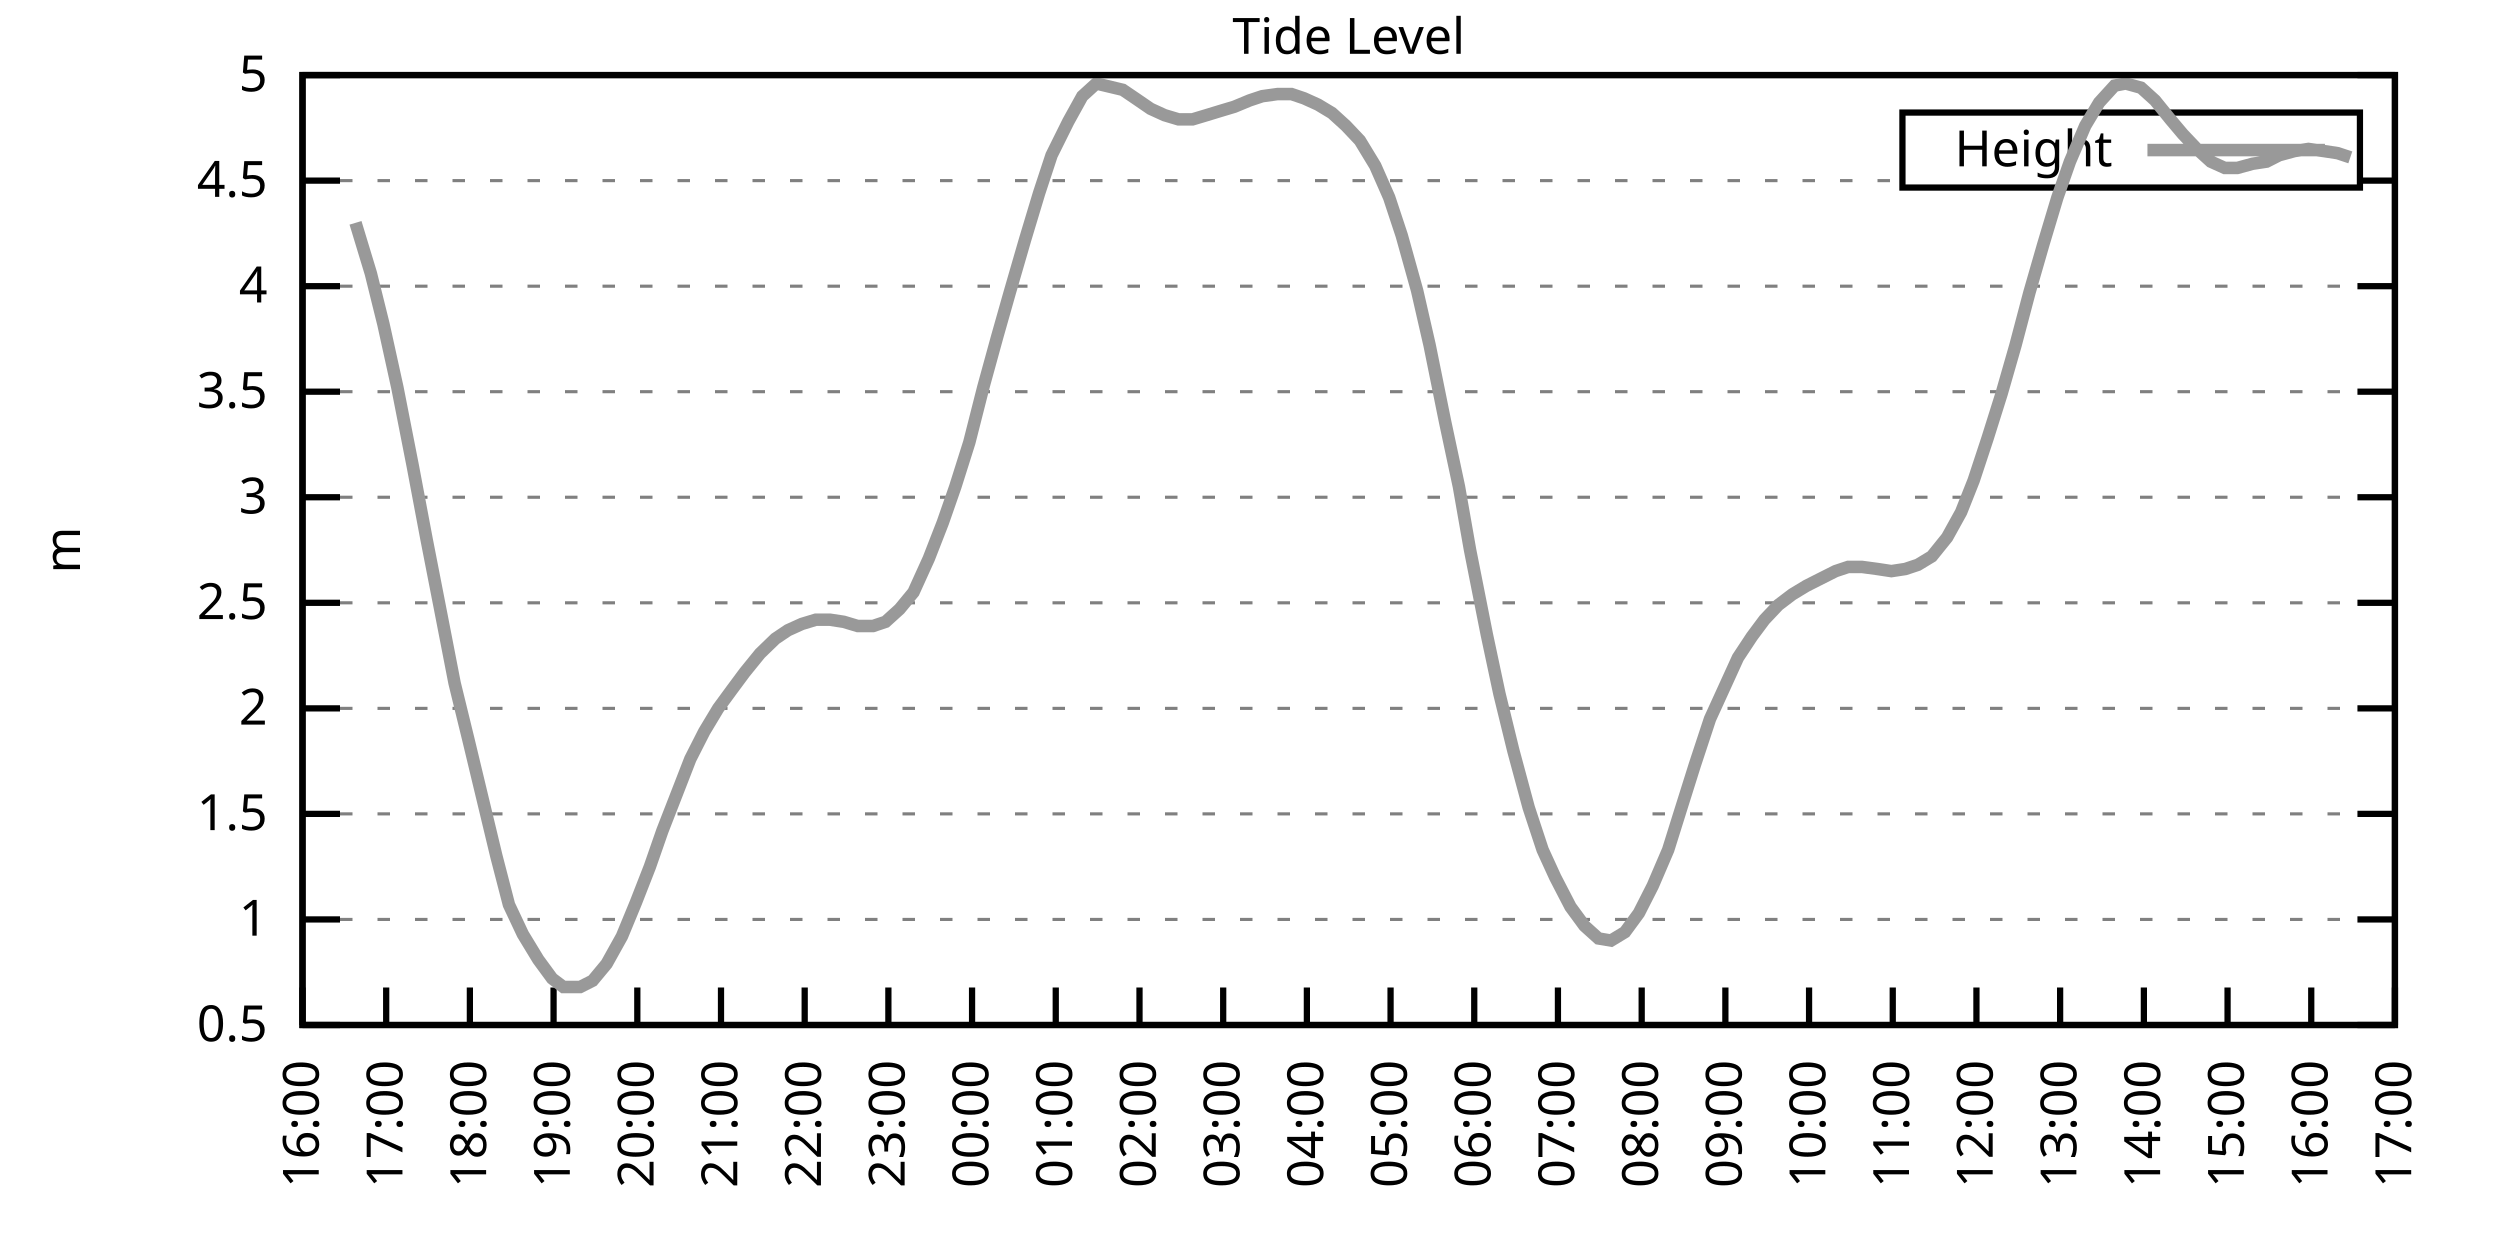
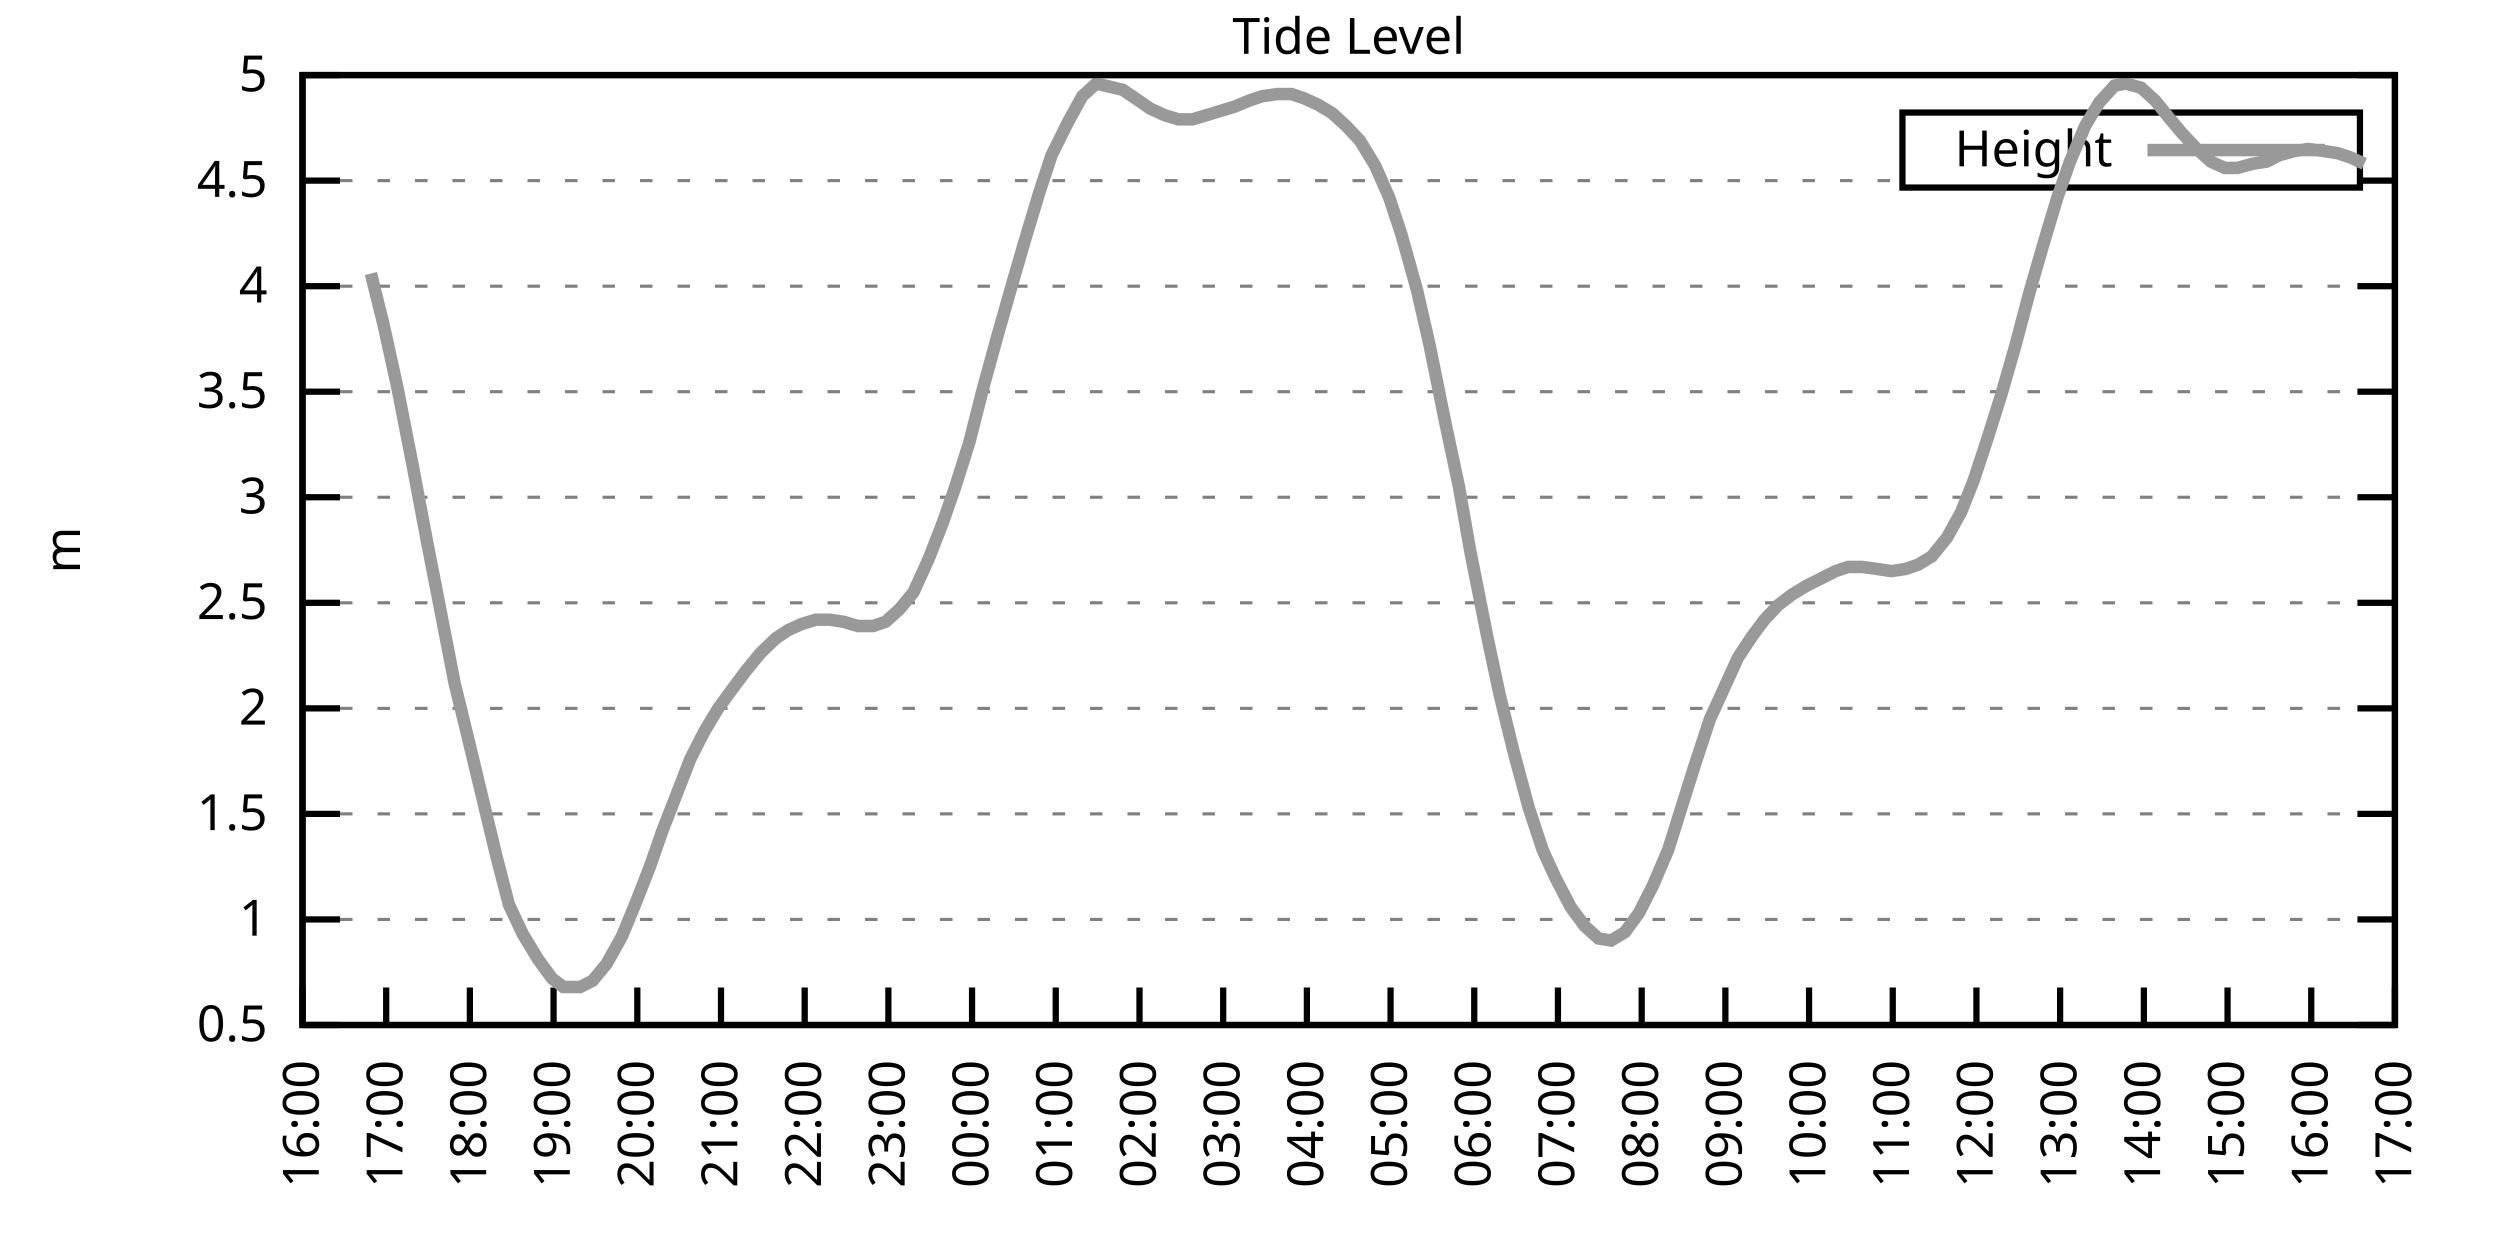
<svg xmlns="http://www.w3.org/2000/svg" xmlns:xlink="http://www.w3.org/1999/xlink" width="400" height="200" viewBox="0 0 400 200">
  <g id="gnuplot_canvas">
    <rect x="0" y="0" width="400" height="200" fill="none" />
    <defs>
      <circle id="gpDot" r="0.5" stroke-width="0.5" stroke="currentColor" />
      <path id="gpPt0" stroke-width="0.333" stroke="currentColor" d="M-1,0 h2 M0,-1 v2" />
      <path id="gpPt1" stroke-width="0.333" stroke="currentColor" d="M-1,-1 L1,1 M1,-1 L-1,1" />
      <path id="gpPt2" stroke-width="0.333" stroke="currentColor" d="M-1,0 L1,0 M0,-1 L0,1 M-1,-1 L1,1 M-1,1 L1,-1" />
      <rect id="gpPt3" stroke-width="0.333" stroke="currentColor" x="-1" y="-1" width="2" height="2" />
      <rect id="gpPt4" stroke-width="0.333" stroke="currentColor" fill="currentColor" x="-1" y="-1" width="2" height="2" />
      <circle id="gpPt5" stroke-width="0.333" stroke="currentColor" cx="0" cy="0" r="1" />
      <use xlink:href="#gpPt5" id="gpPt6" fill="currentColor" stroke="none" />
      <path id="gpPt7" stroke-width="0.333" stroke="currentColor" d="M0,-1.33 L-1.33,0.67 L1.33,0.67 z" />
      <use xlink:href="#gpPt7" id="gpPt8" fill="currentColor" stroke="none" />
      <use xlink:href="#gpPt7" id="gpPt9" stroke="currentColor" transform="rotate(180)" />
      <use xlink:href="#gpPt9" id="gpPt10" fill="currentColor" stroke="none" />
      <use xlink:href="#gpPt3" id="gpPt11" stroke="currentColor" transform="rotate(45)" />
      <use xlink:href="#gpPt11" id="gpPt12" fill="currentColor" stroke="none" />
      <path id="gpPt13" stroke-width="0.333" stroke="currentColor" d="M0,1.330 L1.265,0.411 L0.782,-1.067 L-0.782,-1.076 L-1.265,0.411 z" />
      <use xlink:href="#gpPt13" id="gpPt14" fill="currentColor" stroke="none" />
      <filter id="textbox" filterUnits="objectBoundingBox" x="0" y="0" height="1" width="1">
        <feFlood flood-color="white" flood-opacity="1" result="bgnd" />
        <feComposite in="SourceGraphic" in2="bgnd" operator="atop" />
      </filter>
      <filter id="greybox" filterUnits="objectBoundingBox" x="0" y="0" height="1" width="1">
        <feFlood flood-color="lightgrey" flood-opacity="1" result="grey" />
        <feComposite in="SourceGraphic" in2="grey" operator="atop" />
      </filter>
    </defs>
    <g fill="none" color="white" stroke="currentColor" stroke-width="1.00" stroke-linecap="butt" stroke-linejoin="miter">
</g>
    <g fill="none" color="black" stroke="currentColor" stroke-width="1.00" stroke-linecap="butt" stroke-linejoin="miter">
      <g stroke="none" shape-rendering="crispEdges">
        <polygon fill="rgb(255, 255, 255)" points="48.40,164.00 383.18,164.00 383.18,12.02 48.40,12.02 " />
      </g>
    </g>
    <g fill="none" color="black" stroke="currentColor" stroke-width="1.00" stroke-linecap="butt" stroke-linejoin="miter">
</g>
    <g fill="none" color="black" stroke="black" stroke-width="0.50" stroke-linecap="butt" stroke-linejoin="miter">
</g>
    <g fill="none" color="gray" stroke="currentColor" stroke-width="0.50" stroke-linecap="butt" stroke-linejoin="miter">
      <path stroke="gray" stroke-dasharray="2,4" class="gridline" d="M48.40,164.00 L383.19,164.00  " />
    </g>
    <g fill="none" color="gray" stroke="gray" stroke-width="1.00" stroke-linecap="butt" stroke-linejoin="miter">
</g>
    <g fill="none" color="black" stroke="currentColor" stroke-width="1.00" stroke-linecap="butt" stroke-linejoin="miter">
      <path stroke="black" d="M48.40,164.00 L54.40,164.00 M383.19,164.00 L377.19,164.00  " />
      <g transform="translate(42.80,166.60)" stroke="none" fill="black" font-family="Sans" font-size="8.00" text-anchor="end">
        <text>
          <tspan font-family="Sans"> 0.5</tspan>
        </text>
      </g>
    </g>
    <g fill="none" color="black" stroke="currentColor" stroke-width="1.00" stroke-linecap="butt" stroke-linejoin="miter">
</g>
    <g fill="none" color="black" stroke="black" stroke-width="0.50" stroke-linecap="butt" stroke-linejoin="miter">
</g>
    <g fill="none" color="gray" stroke="currentColor" stroke-width="0.50" stroke-linecap="butt" stroke-linejoin="miter">
      <path stroke="gray" stroke-dasharray="2,4" class="gridline" d="M48.40,147.11 L383.19,147.11  " />
    </g>
    <g fill="none" color="gray" stroke="gray" stroke-width="1.00" stroke-linecap="butt" stroke-linejoin="miter">
</g>
    <g fill="none" color="black" stroke="currentColor" stroke-width="1.00" stroke-linecap="butt" stroke-linejoin="miter">
      <path stroke="black" d="M48.40,147.11 L54.40,147.11 M383.19,147.11 L377.19,147.11  " />
      <g transform="translate(42.80,149.71)" stroke="none" fill="black" font-family="Sans" font-size="8.00" text-anchor="end">
        <text>
          <tspan font-family="Sans"> 1</tspan>
        </text>
      </g>
    </g>
    <g fill="none" color="black" stroke="currentColor" stroke-width="1.00" stroke-linecap="butt" stroke-linejoin="miter">
</g>
    <g fill="none" color="black" stroke="black" stroke-width="0.50" stroke-linecap="butt" stroke-linejoin="miter">
</g>
    <g fill="none" color="gray" stroke="currentColor" stroke-width="0.50" stroke-linecap="butt" stroke-linejoin="miter">
      <path stroke="gray" stroke-dasharray="2,4" class="gridline" d="M48.40,130.22 L383.19,130.22  " />
    </g>
    <g fill="none" color="gray" stroke="gray" stroke-width="1.00" stroke-linecap="butt" stroke-linejoin="miter">
</g>
    <g fill="none" color="black" stroke="currentColor" stroke-width="1.00" stroke-linecap="butt" stroke-linejoin="miter">
      <path stroke="black" d="M48.40,130.22 L54.40,130.22 M383.19,130.22 L377.19,130.22  " />
      <g transform="translate(42.80,132.82)" stroke="none" fill="black" font-family="Sans" font-size="8.00" text-anchor="end">
        <text>
          <tspan font-family="Sans"> 1.5</tspan>
        </text>
      </g>
    </g>
    <g fill="none" color="black" stroke="currentColor" stroke-width="1.00" stroke-linecap="butt" stroke-linejoin="miter">
</g>
    <g fill="none" color="black" stroke="black" stroke-width="0.50" stroke-linecap="butt" stroke-linejoin="miter">
</g>
    <g fill="none" color="gray" stroke="currentColor" stroke-width="0.50" stroke-linecap="butt" stroke-linejoin="miter">
      <path stroke="gray" stroke-dasharray="2,4" class="gridline" d="M48.40,113.34 L383.19,113.34  " />
    </g>
    <g fill="none" color="gray" stroke="gray" stroke-width="1.00" stroke-linecap="butt" stroke-linejoin="miter">
</g>
    <g fill="none" color="black" stroke="currentColor" stroke-width="1.00" stroke-linecap="butt" stroke-linejoin="miter">
      <path stroke="black" d="M48.40,113.34 L54.40,113.34 M383.19,113.34 L377.19,113.34  " />
      <g transform="translate(42.80,115.94)" stroke="none" fill="black" font-family="Sans" font-size="8.00" text-anchor="end">
        <text>
          <tspan font-family="Sans"> 2</tspan>
        </text>
      </g>
    </g>
    <g fill="none" color="black" stroke="currentColor" stroke-width="1.00" stroke-linecap="butt" stroke-linejoin="miter">
</g>
    <g fill="none" color="black" stroke="black" stroke-width="0.50" stroke-linecap="butt" stroke-linejoin="miter">
</g>
    <g fill="none" color="gray" stroke="currentColor" stroke-width="0.50" stroke-linecap="butt" stroke-linejoin="miter">
      <path stroke="gray" stroke-dasharray="2,4" class="gridline" d="M48.40,96.45 L383.19,96.45  " />
    </g>
    <g fill="none" color="gray" stroke="gray" stroke-width="1.00" stroke-linecap="butt" stroke-linejoin="miter">
</g>
    <g fill="none" color="black" stroke="currentColor" stroke-width="1.00" stroke-linecap="butt" stroke-linejoin="miter">
      <path stroke="black" d="M48.40,96.45 L54.40,96.45 M383.19,96.45 L377.19,96.45  " />
      <g transform="translate(42.80,99.05)" stroke="none" fill="black" font-family="Sans" font-size="8.00" text-anchor="end">
        <text>
          <tspan font-family="Sans"> 2.5</tspan>
        </text>
      </g>
    </g>
    <g fill="none" color="black" stroke="currentColor" stroke-width="1.00" stroke-linecap="butt" stroke-linejoin="miter">
</g>
    <g fill="none" color="black" stroke="black" stroke-width="0.50" stroke-linecap="butt" stroke-linejoin="miter">
</g>
    <g fill="none" color="gray" stroke="currentColor" stroke-width="0.50" stroke-linecap="butt" stroke-linejoin="miter">
      <path stroke="gray" stroke-dasharray="2,4" class="gridline" d="M48.40,79.56 L383.19,79.56  " />
    </g>
    <g fill="none" color="gray" stroke="gray" stroke-width="1.00" stroke-linecap="butt" stroke-linejoin="miter">
</g>
    <g fill="none" color="black" stroke="currentColor" stroke-width="1.00" stroke-linecap="butt" stroke-linejoin="miter">
      <path stroke="black" d="M48.40,79.56 L54.40,79.56 M383.19,79.56 L377.19,79.56  " />
      <g transform="translate(42.80,82.16)" stroke="none" fill="black" font-family="Sans" font-size="8.00" text-anchor="end">
        <text>
          <tspan font-family="Sans"> 3</tspan>
        </text>
      </g>
    </g>
    <g fill="none" color="black" stroke="currentColor" stroke-width="1.00" stroke-linecap="butt" stroke-linejoin="miter">
</g>
    <g fill="none" color="black" stroke="black" stroke-width="0.50" stroke-linecap="butt" stroke-linejoin="miter">
</g>
    <g fill="none" color="gray" stroke="currentColor" stroke-width="0.50" stroke-linecap="butt" stroke-linejoin="miter">
      <path stroke="gray" stroke-dasharray="2,4" class="gridline" d="M48.40,62.67 L383.19,62.67  " />
    </g>
    <g fill="none" color="gray" stroke="gray" stroke-width="1.00" stroke-linecap="butt" stroke-linejoin="miter">
</g>
    <g fill="none" color="black" stroke="currentColor" stroke-width="1.00" stroke-linecap="butt" stroke-linejoin="miter">
      <path stroke="black" d="M48.40,62.67 L54.40,62.67 M383.19,62.67 L377.19,62.67  " />
      <g transform="translate(42.80,65.27)" stroke="none" fill="black" font-family="Sans" font-size="8.00" text-anchor="end">
        <text>
          <tspan font-family="Sans"> 3.5</tspan>
        </text>
      </g>
    </g>
    <g fill="none" color="black" stroke="currentColor" stroke-width="1.00" stroke-linecap="butt" stroke-linejoin="miter">
</g>
    <g fill="none" color="black" stroke="black" stroke-width="0.50" stroke-linecap="butt" stroke-linejoin="miter">
</g>
    <g fill="none" color="gray" stroke="currentColor" stroke-width="0.50" stroke-linecap="butt" stroke-linejoin="miter">
      <path stroke="gray" stroke-dasharray="2,4" class="gridline" d="M48.40,45.79 L383.19,45.79  " />
    </g>
    <g fill="none" color="gray" stroke="gray" stroke-width="1.00" stroke-linecap="butt" stroke-linejoin="miter">
</g>
    <g fill="none" color="black" stroke="currentColor" stroke-width="1.00" stroke-linecap="butt" stroke-linejoin="miter">
      <path stroke="black" d="M48.40,45.79 L54.40,45.79 M383.19,45.79 L377.19,45.79  " />
      <g transform="translate(42.80,48.39)" stroke="none" fill="black" font-family="Sans" font-size="8.00" text-anchor="end">
        <text>
          <tspan font-family="Sans"> 4</tspan>
        </text>
      </g>
    </g>
    <g fill="none" color="black" stroke="currentColor" stroke-width="1.00" stroke-linecap="butt" stroke-linejoin="miter">
</g>
    <g fill="none" color="black" stroke="black" stroke-width="0.50" stroke-linecap="butt" stroke-linejoin="miter">
</g>
    <g fill="none" color="gray" stroke="currentColor" stroke-width="0.50" stroke-linecap="butt" stroke-linejoin="miter">
      <path stroke="gray" stroke-dasharray="2,4" class="gridline" d="M48.40,28.90 L304.39,28.90 M377.59,28.90 L383.19,28.90  " />
    </g>
    <g fill="none" color="gray" stroke="gray" stroke-width="1.00" stroke-linecap="butt" stroke-linejoin="miter">
</g>
    <g fill="none" color="black" stroke="currentColor" stroke-width="1.00" stroke-linecap="butt" stroke-linejoin="miter">
      <path stroke="black" d="M48.40,28.90 L54.40,28.90 M383.19,28.90 L377.19,28.90  " />
      <g transform="translate(42.80,31.50)" stroke="none" fill="black" font-family="Sans" font-size="8.00" text-anchor="end">
        <text>
          <tspan font-family="Sans"> 4.5</tspan>
        </text>
      </g>
    </g>
    <g fill="none" color="black" stroke="currentColor" stroke-width="1.00" stroke-linecap="butt" stroke-linejoin="miter">
</g>
    <g fill="none" color="black" stroke="black" stroke-width="0.50" stroke-linecap="butt" stroke-linejoin="miter">
</g>
    <g fill="none" color="gray" stroke="currentColor" stroke-width="0.50" stroke-linecap="butt" stroke-linejoin="miter">
      <path stroke="gray" stroke-dasharray="2,4" class="gridline" d="M48.40,12.01 L383.19,12.01  " />
    </g>
    <g fill="none" color="gray" stroke="gray" stroke-width="1.00" stroke-linecap="butt" stroke-linejoin="miter">
</g>
    <g fill="none" color="black" stroke="currentColor" stroke-width="1.00" stroke-linecap="butt" stroke-linejoin="miter">
      <path stroke="black" d="M48.40,12.01 L54.40,12.01 M383.19,12.01 L377.19,12.01  " />
      <g transform="translate(42.80,14.61)" stroke="none" fill="black" font-family="Sans" font-size="8.00" text-anchor="end">
        <text>
          <tspan font-family="Sans"> 5</tspan>
        </text>
      </g>
    </g>
    <g fill="none" color="black" stroke="currentColor" stroke-width="1.00" stroke-linecap="butt" stroke-linejoin="miter">
      <path stroke="black" d="M48.40,164.00 L48.40,158.00  " />
      <g transform="translate(51.00,169.60) rotate(270.00)" stroke="none" fill="black" font-family="Sans" font-size="8.00" text-anchor="end">
        <text>
          <tspan font-family="Sans">16:00</tspan>
        </text>
      </g>
    </g>
    <g fill="none" color="black" stroke="currentColor" stroke-width="1.00" stroke-linecap="butt" stroke-linejoin="miter">
      <path stroke="black" d="M61.79,164.00 L61.79,158.00  " />
      <g transform="translate(64.39,169.60) rotate(270.00)" stroke="none" fill="black" font-family="Sans" font-size="8.00" text-anchor="end">
        <text>
          <tspan font-family="Sans">17:00</tspan>
        </text>
      </g>
    </g>
    <g fill="none" color="black" stroke="currentColor" stroke-width="1.00" stroke-linecap="butt" stroke-linejoin="miter">
      <path stroke="black" d="M75.18,164.00 L75.18,158.00  " />
      <g transform="translate(77.78,169.60) rotate(270.00)" stroke="none" fill="black" font-family="Sans" font-size="8.00" text-anchor="end">
        <text>
          <tspan font-family="Sans">18:00</tspan>
        </text>
      </g>
    </g>
    <g fill="none" color="black" stroke="currentColor" stroke-width="1.00" stroke-linecap="butt" stroke-linejoin="miter">
      <path stroke="black" d="M88.57,164.00 L88.57,158.00  " />
      <g transform="translate(91.17,169.60) rotate(270.00)" stroke="none" fill="black" font-family="Sans" font-size="8.00" text-anchor="end">
        <text>
          <tspan font-family="Sans">19:00</tspan>
        </text>
      </g>
    </g>
    <g fill="none" color="black" stroke="currentColor" stroke-width="1.00" stroke-linecap="butt" stroke-linejoin="miter">
      <path stroke="black" d="M101.97,164.00 L101.97,158.00  " />
      <g transform="translate(104.57,169.60) rotate(270.00)" stroke="none" fill="black" font-family="Sans" font-size="8.00" text-anchor="end">
        <text>
          <tspan font-family="Sans">20:00</tspan>
        </text>
      </g>
    </g>
    <g fill="none" color="black" stroke="currentColor" stroke-width="1.00" stroke-linecap="butt" stroke-linejoin="miter">
      <path stroke="black" d="M115.36,164.00 L115.36,158.00  " />
      <g transform="translate(117.96,169.60) rotate(270.00)" stroke="none" fill="black" font-family="Sans" font-size="8.00" text-anchor="end">
        <text>
          <tspan font-family="Sans">21:00</tspan>
        </text>
      </g>
    </g>
    <g fill="none" color="black" stroke="currentColor" stroke-width="1.00" stroke-linecap="butt" stroke-linejoin="miter">
      <path stroke="black" d="M128.75,164.00 L128.75,158.00  " />
      <g transform="translate(131.35,169.60) rotate(270.00)" stroke="none" fill="black" font-family="Sans" font-size="8.00" text-anchor="end">
        <text>
          <tspan font-family="Sans">22:00</tspan>
        </text>
      </g>
    </g>
    <g fill="none" color="black" stroke="currentColor" stroke-width="1.00" stroke-linecap="butt" stroke-linejoin="miter">
      <path stroke="black" d="M142.14,164.00 L142.14,158.00  " />
      <g transform="translate(144.74,169.60) rotate(270.00)" stroke="none" fill="black" font-family="Sans" font-size="8.00" text-anchor="end">
        <text>
          <tspan font-family="Sans">23:00</tspan>
        </text>
      </g>
    </g>
    <g fill="none" color="black" stroke="currentColor" stroke-width="1.00" stroke-linecap="butt" stroke-linejoin="miter">
      <path stroke="black" d="M155.53,164.00 L155.53,158.00  " />
      <g transform="translate(158.13,169.60) rotate(270.00)" stroke="none" fill="black" font-family="Sans" font-size="8.00" text-anchor="end">
        <text>
          <tspan font-family="Sans">00:00</tspan>
        </text>
      </g>
    </g>
    <g fill="none" color="black" stroke="currentColor" stroke-width="1.00" stroke-linecap="butt" stroke-linejoin="miter">
      <path stroke="black" d="M168.92,164.00 L168.92,158.00  " />
      <g transform="translate(171.52,169.60) rotate(270.00)" stroke="none" fill="black" font-family="Sans" font-size="8.00" text-anchor="end">
        <text>
          <tspan font-family="Sans">01:00</tspan>
        </text>
      </g>
    </g>
    <g fill="none" color="black" stroke="currentColor" stroke-width="1.00" stroke-linecap="butt" stroke-linejoin="miter">
      <path stroke="black" d="M182.32,164.00 L182.32,158.00  " />
      <g transform="translate(184.92,169.60) rotate(270.00)" stroke="none" fill="black" font-family="Sans" font-size="8.00" text-anchor="end">
        <text>
          <tspan font-family="Sans">02:00</tspan>
        </text>
      </g>
    </g>
    <g fill="none" color="black" stroke="currentColor" stroke-width="1.00" stroke-linecap="butt" stroke-linejoin="miter">
      <path stroke="black" d="M195.71,164.00 L195.71,158.00  " />
      <g transform="translate(198.31,169.60) rotate(270.00)" stroke="none" fill="black" font-family="Sans" font-size="8.00" text-anchor="end">
        <text>
          <tspan font-family="Sans">03:00</tspan>
        </text>
      </g>
    </g>
    <g fill="none" color="black" stroke="currentColor" stroke-width="1.00" stroke-linecap="butt" stroke-linejoin="miter">
      <path stroke="black" d="M209.10,164.00 L209.10,158.00  " />
      <g transform="translate(211.70,169.60) rotate(270.00)" stroke="none" fill="black" font-family="Sans" font-size="8.00" text-anchor="end">
        <text>
          <tspan font-family="Sans">04:00</tspan>
        </text>
      </g>
    </g>
    <g fill="none" color="black" stroke="currentColor" stroke-width="1.00" stroke-linecap="butt" stroke-linejoin="miter">
      <path stroke="black" d="M222.49,164.00 L222.49,158.00  " />
      <g transform="translate(225.09,169.60) rotate(270.00)" stroke="none" fill="black" font-family="Sans" font-size="8.00" text-anchor="end">
        <text>
          <tspan font-family="Sans">05:00</tspan>
        </text>
      </g>
    </g>
    <g fill="none" color="black" stroke="currentColor" stroke-width="1.00" stroke-linecap="butt" stroke-linejoin="miter">
      <path stroke="black" d="M235.88,164.00 L235.88,158.00  " />
      <g transform="translate(238.48,169.60) rotate(270.00)" stroke="none" fill="black" font-family="Sans" font-size="8.00" text-anchor="end">
        <text>
          <tspan font-family="Sans">06:00</tspan>
        </text>
      </g>
    </g>
    <g fill="none" color="black" stroke="currentColor" stroke-width="1.00" stroke-linecap="butt" stroke-linejoin="miter">
      <path stroke="black" d="M249.27,164.00 L249.27,158.00  " />
      <g transform="translate(251.87,169.60) rotate(270.00)" stroke="none" fill="black" font-family="Sans" font-size="8.00" text-anchor="end">
        <text>
          <tspan font-family="Sans">07:00</tspan>
        </text>
      </g>
    </g>
    <g fill="none" color="black" stroke="currentColor" stroke-width="1.00" stroke-linecap="butt" stroke-linejoin="miter">
      <path stroke="black" d="M262.67,164.00 L262.67,158.00  " />
      <g transform="translate(265.27,169.60) rotate(270.00)" stroke="none" fill="black" font-family="Sans" font-size="8.00" text-anchor="end">
        <text>
          <tspan font-family="Sans">08:00</tspan>
        </text>
      </g>
    </g>
    <g fill="none" color="black" stroke="currentColor" stroke-width="1.00" stroke-linecap="butt" stroke-linejoin="miter">
      <path stroke="black" d="M276.06,164.00 L276.06,158.00  " />
      <g transform="translate(278.66,169.60) rotate(270.00)" stroke="none" fill="black" font-family="Sans" font-size="8.00" text-anchor="end">
        <text>
          <tspan font-family="Sans">09:00</tspan>
        </text>
      </g>
    </g>
    <g fill="none" color="black" stroke="currentColor" stroke-width="1.00" stroke-linecap="butt" stroke-linejoin="miter">
      <path stroke="black" d="M289.45,164.00 L289.45,158.00  " />
      <g transform="translate(292.05,169.60) rotate(270.00)" stroke="none" fill="black" font-family="Sans" font-size="8.00" text-anchor="end">
        <text>
          <tspan font-family="Sans">10:00</tspan>
        </text>
      </g>
    </g>
    <g fill="none" color="black" stroke="currentColor" stroke-width="1.00" stroke-linecap="butt" stroke-linejoin="miter">
      <path stroke="black" d="M302.84,164.00 L302.84,158.00  " />
      <g transform="translate(305.44,169.60) rotate(270.00)" stroke="none" fill="black" font-family="Sans" font-size="8.00" text-anchor="end">
        <text>
          <tspan font-family="Sans">11:00</tspan>
        </text>
      </g>
    </g>
    <g fill="none" color="black" stroke="currentColor" stroke-width="1.00" stroke-linecap="butt" stroke-linejoin="miter">
      <path stroke="black" d="M316.23,164.00 L316.23,158.00  " />
      <g transform="translate(318.83,169.60) rotate(270.00)" stroke="none" fill="black" font-family="Sans" font-size="8.00" text-anchor="end">
        <text>
          <tspan font-family="Sans">12:00</tspan>
        </text>
      </g>
    </g>
    <g fill="none" color="black" stroke="currentColor" stroke-width="1.00" stroke-linecap="butt" stroke-linejoin="miter">
      <path stroke="black" d="M329.62,164.00 L329.62,158.00  " />
      <g transform="translate(332.22,169.60) rotate(270.00)" stroke="none" fill="black" font-family="Sans" font-size="8.00" text-anchor="end">
        <text>
          <tspan font-family="Sans">13:00</tspan>
        </text>
      </g>
    </g>
    <g fill="none" color="black" stroke="currentColor" stroke-width="1.00" stroke-linecap="butt" stroke-linejoin="miter">
      <path stroke="black" d="M343.02,164.00 L343.02,158.00  " />
      <g transform="translate(345.62,169.60) rotate(270.00)" stroke="none" fill="black" font-family="Sans" font-size="8.00" text-anchor="end">
        <text>
          <tspan font-family="Sans">14:00</tspan>
        </text>
      </g>
    </g>
    <g fill="none" color="black" stroke="currentColor" stroke-width="1.00" stroke-linecap="butt" stroke-linejoin="miter">
      <path stroke="black" d="M356.41,164.00 L356.41,158.00  " />
      <g transform="translate(359.01,169.60) rotate(270.00)" stroke="none" fill="black" font-family="Sans" font-size="8.00" text-anchor="end">
        <text>
          <tspan font-family="Sans">15:00</tspan>
        </text>
      </g>
    </g>
    <g fill="none" color="black" stroke="currentColor" stroke-width="1.00" stroke-linecap="butt" stroke-linejoin="miter">
      <path stroke="black" d="M369.80,164.00 L369.80,158.00  " />
      <g transform="translate(372.40,169.60) rotate(270.00)" stroke="none" fill="black" font-family="Sans" font-size="8.00" text-anchor="end">
        <text>
          <tspan font-family="Sans">16:00</tspan>
        </text>
      </g>
    </g>
    <g fill="none" color="black" stroke="currentColor" stroke-width="1.00" stroke-linecap="butt" stroke-linejoin="miter">
      <path stroke="black" d="M383.19,164.00 L383.19,158.00  " />
      <g transform="translate(385.79,169.60) rotate(270.00)" stroke="none" fill="black" font-family="Sans" font-size="8.00" text-anchor="end">
        <text>
          <tspan font-family="Sans">17:00</tspan>
        </text>
      </g>
    </g>
    <g fill="none" color="black" stroke="currentColor" stroke-width="1.00" stroke-linecap="butt" stroke-linejoin="miter">
</g>
    <g fill="none" color="black" stroke="currentColor" stroke-width="1.00" stroke-linecap="butt" stroke-linejoin="miter">
      <path stroke="black" d="M48.40,12.01 L48.40,164.00 L383.19,164.00 L383.19,12.01 L48.40,12.01 Z  " />
    </g>
    <g fill="none" color="black" stroke="currentColor" stroke-width="1.00" stroke-linecap="butt" stroke-linejoin="miter">
</g>
    <g fill="none" color="black" stroke="currentColor" stroke-width="1.00" stroke-linecap="butt" stroke-linejoin="miter">
      <path stroke="black" d="M304.39,30.01 L304.39,18.01 L377.59,18.01 L377.59,30.01 L304.39,30.01 Z  " />
    </g>
    <g id="Tide_level_plot_1">
      <g fill="none" color="white" stroke="black" stroke-width="2.00" stroke-linecap="butt" stroke-linejoin="miter">
</g>
      <g fill="none" color="black" stroke="currentColor" stroke-width="2.00" stroke-linecap="butt" stroke-linejoin="miter">
        <g transform="translate(337.99,26.61)" stroke="none" fill="black" font-family="Sans" font-size="8.00" text-anchor="end">
          <text>
            <tspan font-family="Sans">Height</tspan>
          </text>
        </g>
      </g>
      <g fill="none" color="black" stroke="currentColor" stroke-width="2.00" stroke-linecap="butt" stroke-linejoin="miter">
-         <path stroke="rgb(153, 153, 153)" d="M343.59,24.01 L371.99,24.01 M56.88,35.65 L59.34,43.76 L61.35,51.87 L63.58,62.00 L66.03,74.49 L68.26,86.32   L70.50,97.80 L72.73,109.28 L74.96,118.40 L79.42,136.98 L81.43,144.75 L83.66,149.48 L86.12,153.53 L88.35,156.57   L90.14,157.92 L92.82,157.92 L94.82,156.91 L97.06,154.21 L99.51,149.81 L101.74,144.41 L103.98,138.67 L105.98,132.93   L108.22,127.18 L110.45,121.44 L112.68,117.05 L114.91,113.34 L117.14,110.30 L119.15,107.59 L121.61,104.56 L124.06,102.19   L126.07,100.84 L128.30,99.83 L130.54,99.15 L132.77,99.15 L135.00,99.49 L137.23,100.16 L139.69,100.16 L141.69,99.49   L143.93,97.46 L146.16,94.76 L148.61,89.36 L150.85,83.61 L152.85,77.87 L155.09,70.78 L157.32,62.00 L159.55,53.89   L161.56,46.80 L164.01,38.35 L166.25,30.92 L168.25,24.84 L170.93,19.44 L173.17,15.39 L175.40,13.36 L179.64,14.37   L181.65,15.73 L184.10,17.41 L186.33,18.43 L188.57,19.10 L190.80,19.10 L193.03,18.43 L195.26,17.75 L197.49,17.08   L199.95,16.06 L201.96,15.39 L204.41,15.05 L206.64,15.05 L208.65,15.73 L210.88,16.74 L213.12,18.09 L215.35,20.12   L217.58,22.48 L220.04,26.53 L222.27,31.60 L224.28,37.68 L226.73,46.46 L228.74,55.24 L231.20,67.40 L233.43,77.87   L235.21,88.00 L237.89,101.52 L239.90,110.97 L242.13,120.09 L244.59,129.21 L246.82,135.97 L248.83,140.36 L251.28,145.09   L253.51,148.13 L255.75,150.15 L257.76,150.49 L259.99,149.14 L262.22,146.10 L264.45,141.71 L266.91,135.97 L268.92,129.55   L271.15,122.46 L273.60,115.03 L275.61,110.63 L278.07,105.23 L280.30,101.85 L282.31,99.15 L284.54,96.79 L286.77,95.10   L289.00,93.75 L291.01,92.73 L293.69,91.38 L295.70,90.71 L297.93,90.71 L300.39,91.04 L302.62,91.38 L304.85,91.04   L306.86,90.37 L309.09,89.02 L311.54,85.98 L313.78,81.93 L315.79,76.86 L318.02,70.10 L320.25,63.01 L322.48,55.24   L324.71,46.80 L326.95,39.03 L329.18,31.60 L331.19,25.86 L333.64,20.12 L335.87,16.40 L338.33,13.70 L340.11,13.36   L342.57,14.04 L344.80,16.06 L347.26,19.10 L349.26,21.47 L351.50,23.83 L353.73,25.86 L355.96,26.87 L357.97,26.87   L360.42,26.20 L362.66,25.86 L364.66,24.84 L367.12,24.17 L369.35,23.83 L371.81,24.17 L374.04,24.51 L376.05,25.18    " />
+         <path stroke="rgb(153, 153, 153)" d="M343.59,24.01 L371.99,24.01 M59.34,43.76 L61.35,51.87 L63.58,62.00 L66.03,74.49 L68.26,86.32 L70.50,97.80   L72.73,109.28 L74.96,118.40 L79.42,136.98 L81.43,144.75 L83.66,149.48 L86.12,153.53 L88.35,156.57 L90.14,157.92   L92.82,157.92 L94.82,156.91 L97.06,154.21 L99.51,149.81 L101.74,144.41 L103.98,138.67 L105.98,132.93 L108.22,127.18   L110.45,121.44 L112.68,117.05 L114.91,113.34 L117.14,110.30 L119.15,107.59 L121.61,104.56 L124.06,102.19 L126.07,100.84   L128.30,99.83 L130.54,99.15 L132.77,99.15 L135.00,99.49 L137.23,100.16 L139.69,100.16 L141.69,99.49 L143.93,97.46   L146.16,94.76 L148.61,89.36 L150.85,83.61 L152.85,77.87 L155.09,70.78 L157.32,62.00 L159.55,53.89 L161.56,46.80   L164.01,38.35 L166.25,30.92 L168.25,24.84 L170.93,19.44 L173.17,15.39 L175.40,13.36 L179.64,14.37 L181.65,15.73   L184.10,17.41 L186.33,18.43 L188.57,19.10 L190.80,19.10 L193.03,18.43 L195.26,17.75 L197.49,17.08 L199.95,16.06   L201.96,15.39 L204.41,15.05 L206.64,15.05 L208.65,15.73 L210.88,16.74 L213.12,18.09 L215.35,20.12 L217.58,22.48   L220.04,26.53 L222.27,31.60 L224.28,37.68 L226.73,46.46 L228.74,55.24 L231.20,67.40 L233.43,77.87 L235.21,88.00   L237.89,101.52 L239.90,110.97 L242.13,120.09 L244.59,129.21 L246.82,135.97 L248.83,140.36 L251.28,145.09 L253.51,148.13   L255.75,150.15 L257.76,150.49 L259.99,149.14 L262.22,146.10 L264.45,141.71 L266.91,135.97 L268.92,129.55 L271.15,122.46   L273.60,115.03 L275.61,110.63 L278.07,105.23 L280.30,101.85 L282.31,99.15 L284.54,96.79 L286.77,95.10 L289.00,93.75   L291.01,92.73 L293.69,91.38 L295.70,90.71 L297.93,90.71 L300.39,91.04 L302.62,91.38 L304.85,91.04 L306.86,90.37   L309.09,89.02 L311.54,85.98 L313.78,81.93 L315.79,76.86 L318.02,70.10 L320.25,63.01 L322.48,55.24 L324.71,46.80   L326.95,39.03 L329.18,31.60 L331.19,25.86 L333.64,20.12 L335.87,16.40 L338.33,13.70 L340.11,13.36 L342.57,14.04   L344.80,16.06 L347.26,19.10 L349.26,21.47 L351.50,23.83 L353.73,25.86 L355.96,26.87 L357.97,26.87 L360.42,26.20   L362.66,25.86 L364.66,24.84 L367.12,24.17 L369.35,23.83 L371.81,24.17 L374.04,24.51 L376.05,25.18 L378.28,26.20    " />
      </g>
    </g>
    <g fill="none" color="black" stroke="currentColor" stroke-width="2.00" stroke-linecap="butt" stroke-linejoin="miter">
</g>
    <g fill="none" color="black" stroke="black" stroke-width="1.00" stroke-linecap="butt" stroke-linejoin="miter">
</g>
    <g fill="none" color="black" stroke="currentColor" stroke-width="1.00" stroke-linecap="butt" stroke-linejoin="miter">
      <path stroke="black" d="M48.40,12.01 L48.40,164.00 L383.19,164.00 L383.19,12.01 L48.40,12.01 Z  " />
      <g transform="translate(12.80,88.01) rotate(270.00)" stroke="none" fill="black" font-family="Sans" font-size="8.00" text-anchor="middle">
        <text>
          <tspan font-family="Sans">m</tspan>
        </text>
      </g>
    </g>
    <g fill="none" color="black" stroke="currentColor" stroke-width="1.00" stroke-linecap="butt" stroke-linejoin="miter">
</g>
    <g fill="none" color="black" stroke="currentColor" stroke-width="1.00" stroke-linecap="butt" stroke-linejoin="miter">
      <g transform="translate(215.79,8.61)" stroke="none" fill="black" font-family="Sans" font-size="8.00" text-anchor="middle">
        <text>
          <tspan font-family="Sans">Tide Level</tspan>
        </text>
      </g>
    </g>
    <g fill="none" color="black" stroke="currentColor" stroke-width="1.00" stroke-linecap="butt" stroke-linejoin="miter">
</g>
  </g>
</svg>
